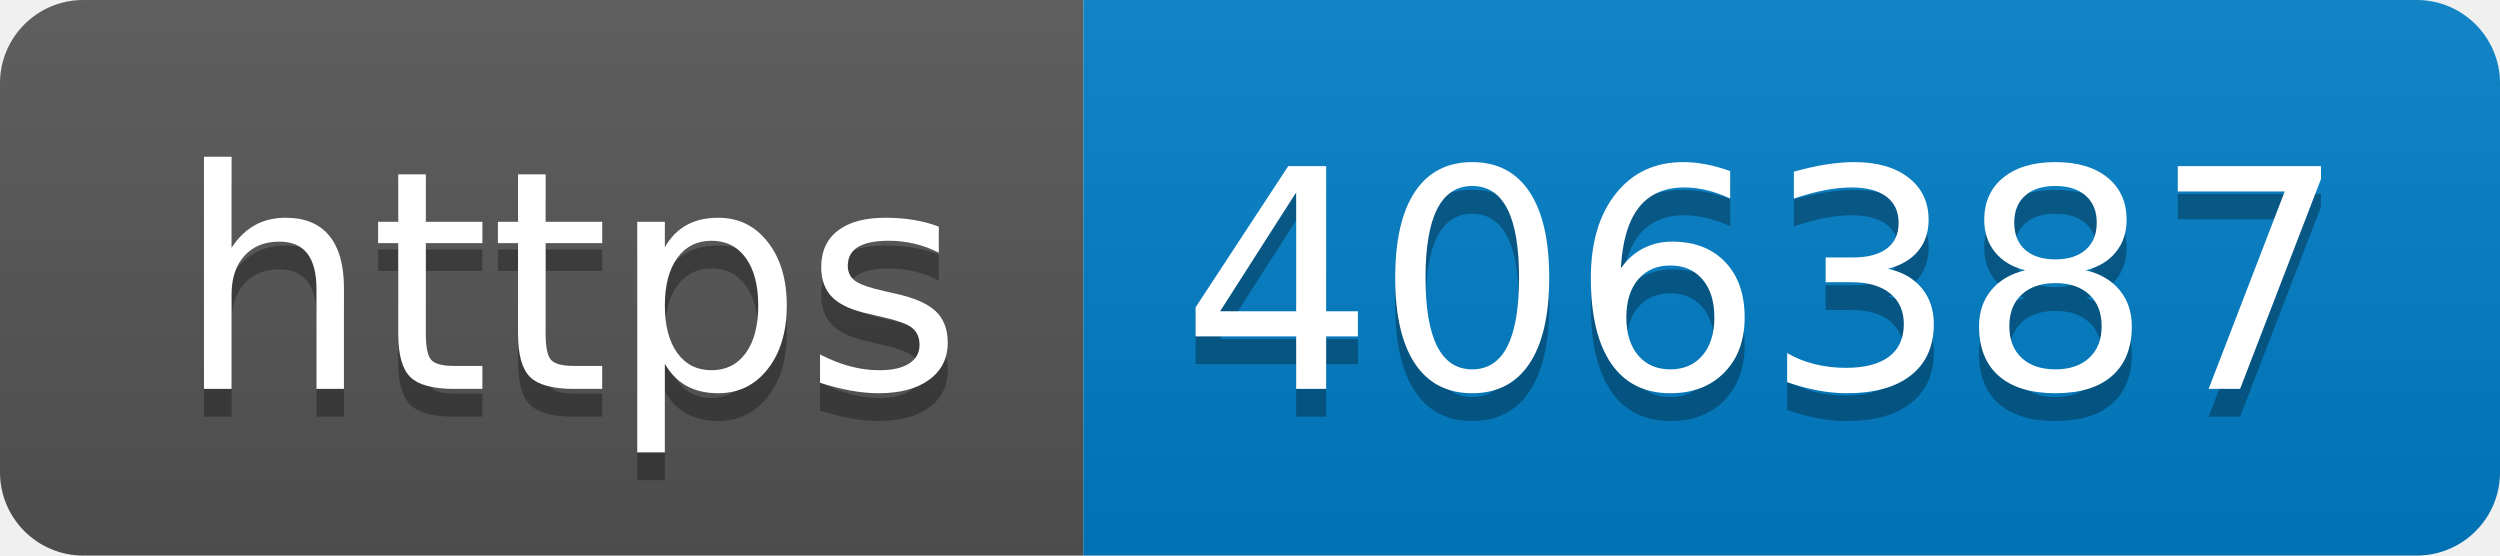
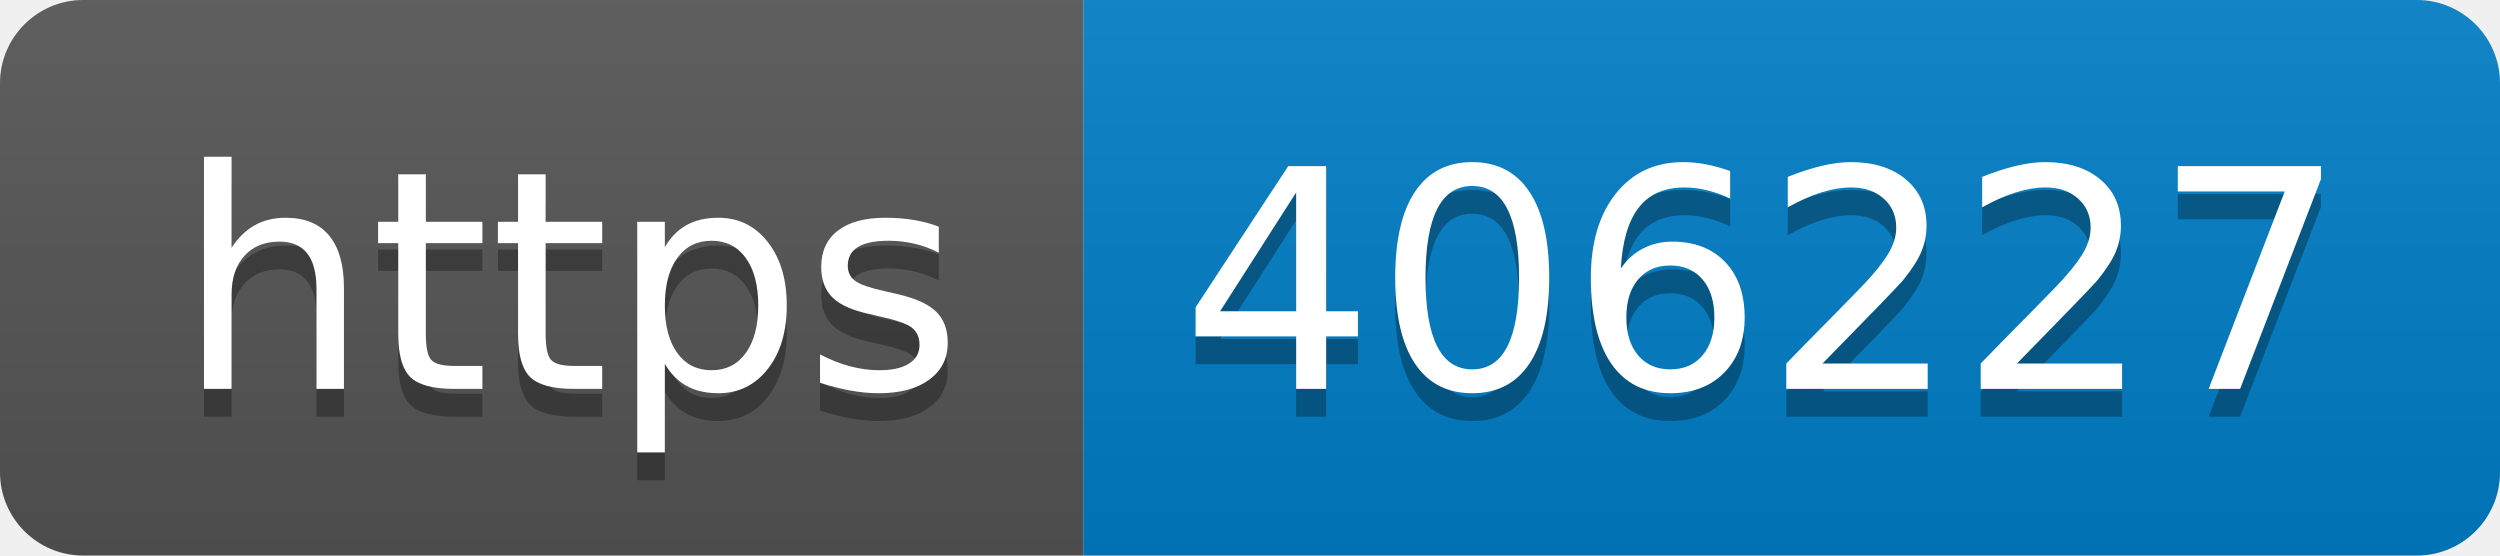
- <svg xmlns="http://www.w3.org/2000/svg" width="90" height="20" role="img" aria-label="https: 406387">
+ <svg xmlns="http://www.w3.org/2000/svg" width="90" height="20" role="img" aria-label="https: 406227">
  <linearGradient id="s" x2="0" y2="100%">
    <stop offset="0" stop-color="#bbb" stop-opacity=".1" />
    <stop offset="1" stop-opacity=".1" />
  </linearGradient>
  <clipPath id="r">
    <rect width="90" height="20" rx="3" fill="#fff" />
  </clipPath>
  <g clip-path="url(#r)">
    <rect width="39" height="20" fill="#555" />
    <rect x="39" width="51" height="20" fill="#007ec6" />
    <rect width="90" height="20" fill="url(#s)" />
  </g>
  <g fill="#fff" text-anchor="middle" font-family="Verdana,Geneva,DejaVu Sans,sans-serif" text-rendering="geometricPrecision" font-size="110">
    <text aria-hidden="true" x="205" y="150" fill="#010101" fill-opacity=".3" transform="scale(.1)" textLength="290">https</text>
    <text x="205" y="140" transform="scale(.1)" fill="#fff" textLength="290">https</text>
-     <text aria-hidden="true" x="635" y="150" fill="#010101" fill-opacity=".3" transform="scale(.1)" textLength="410">406387</text>
-     <text x="635" y="140" transform="scale(.1)" fill="#fff" textLength="410">406387</text>
+     <text aria-hidden="true" x="635" y="150" fill="#010101" fill-opacity=".3" transform="scale(.1)" textLength="410">406227</text>
+     <text x="635" y="140" transform="scale(.1)" fill="#fff" textLength="410">406227</text>
  </g>
</svg>
